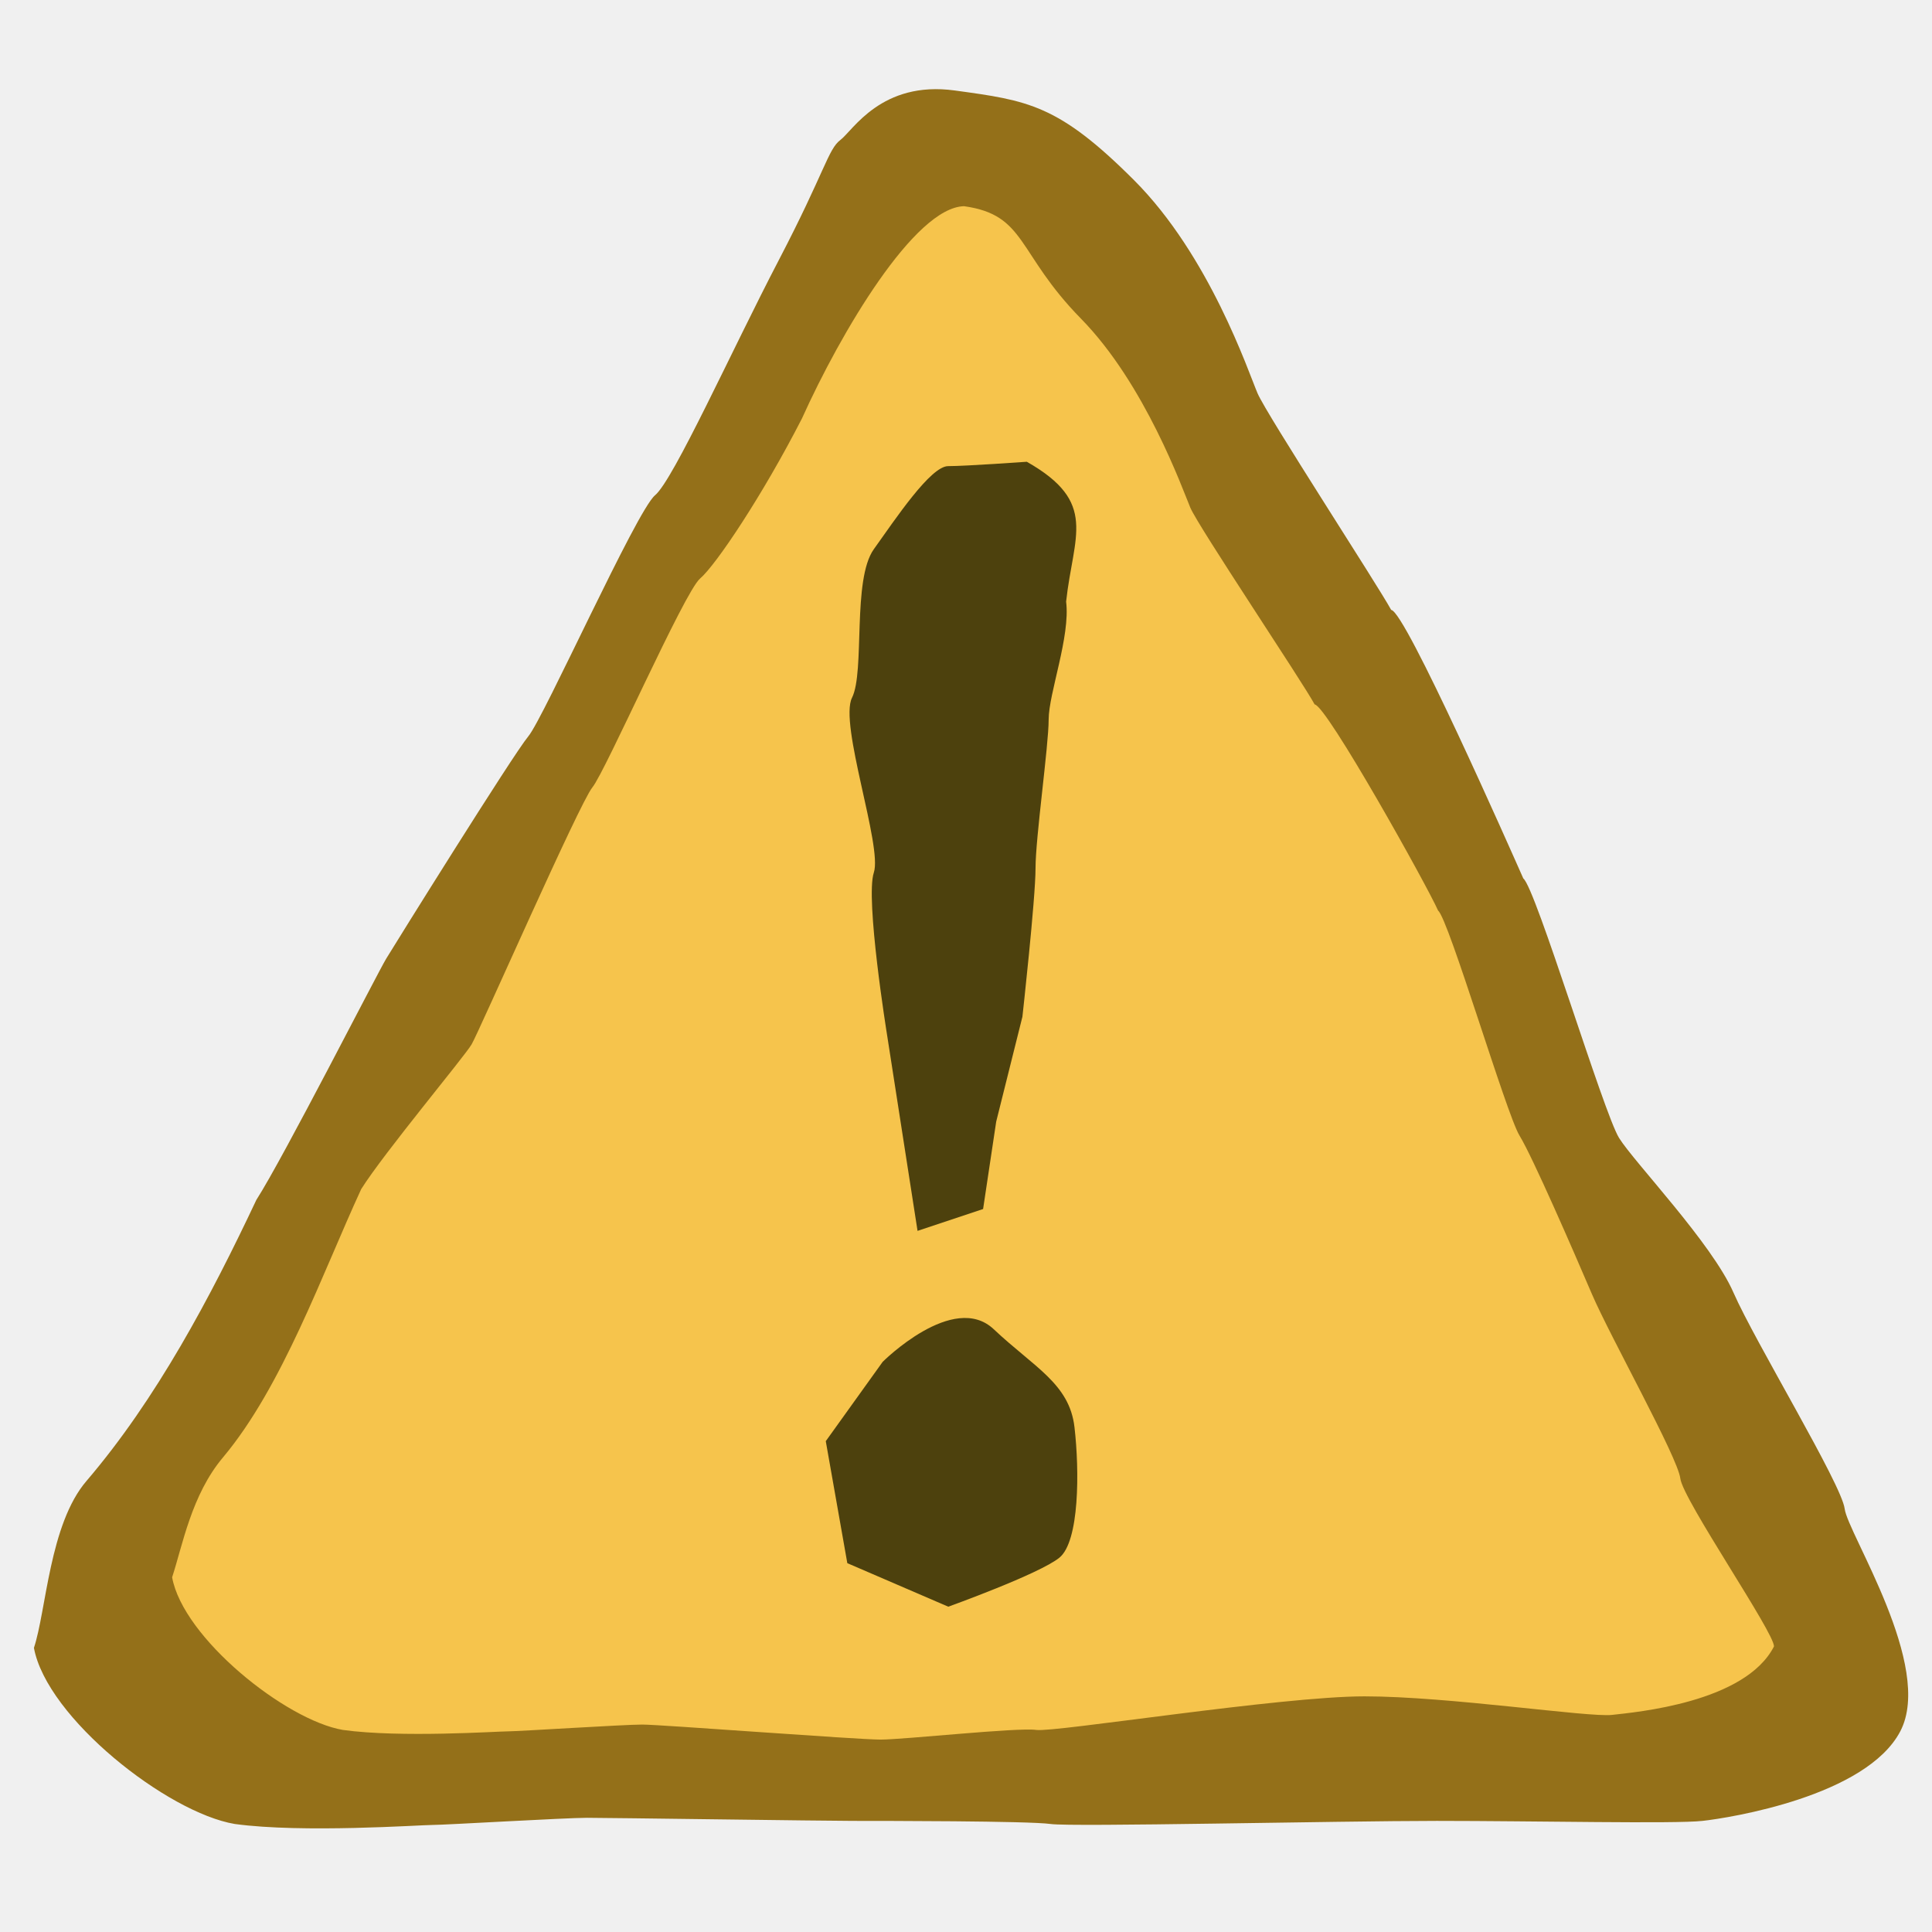
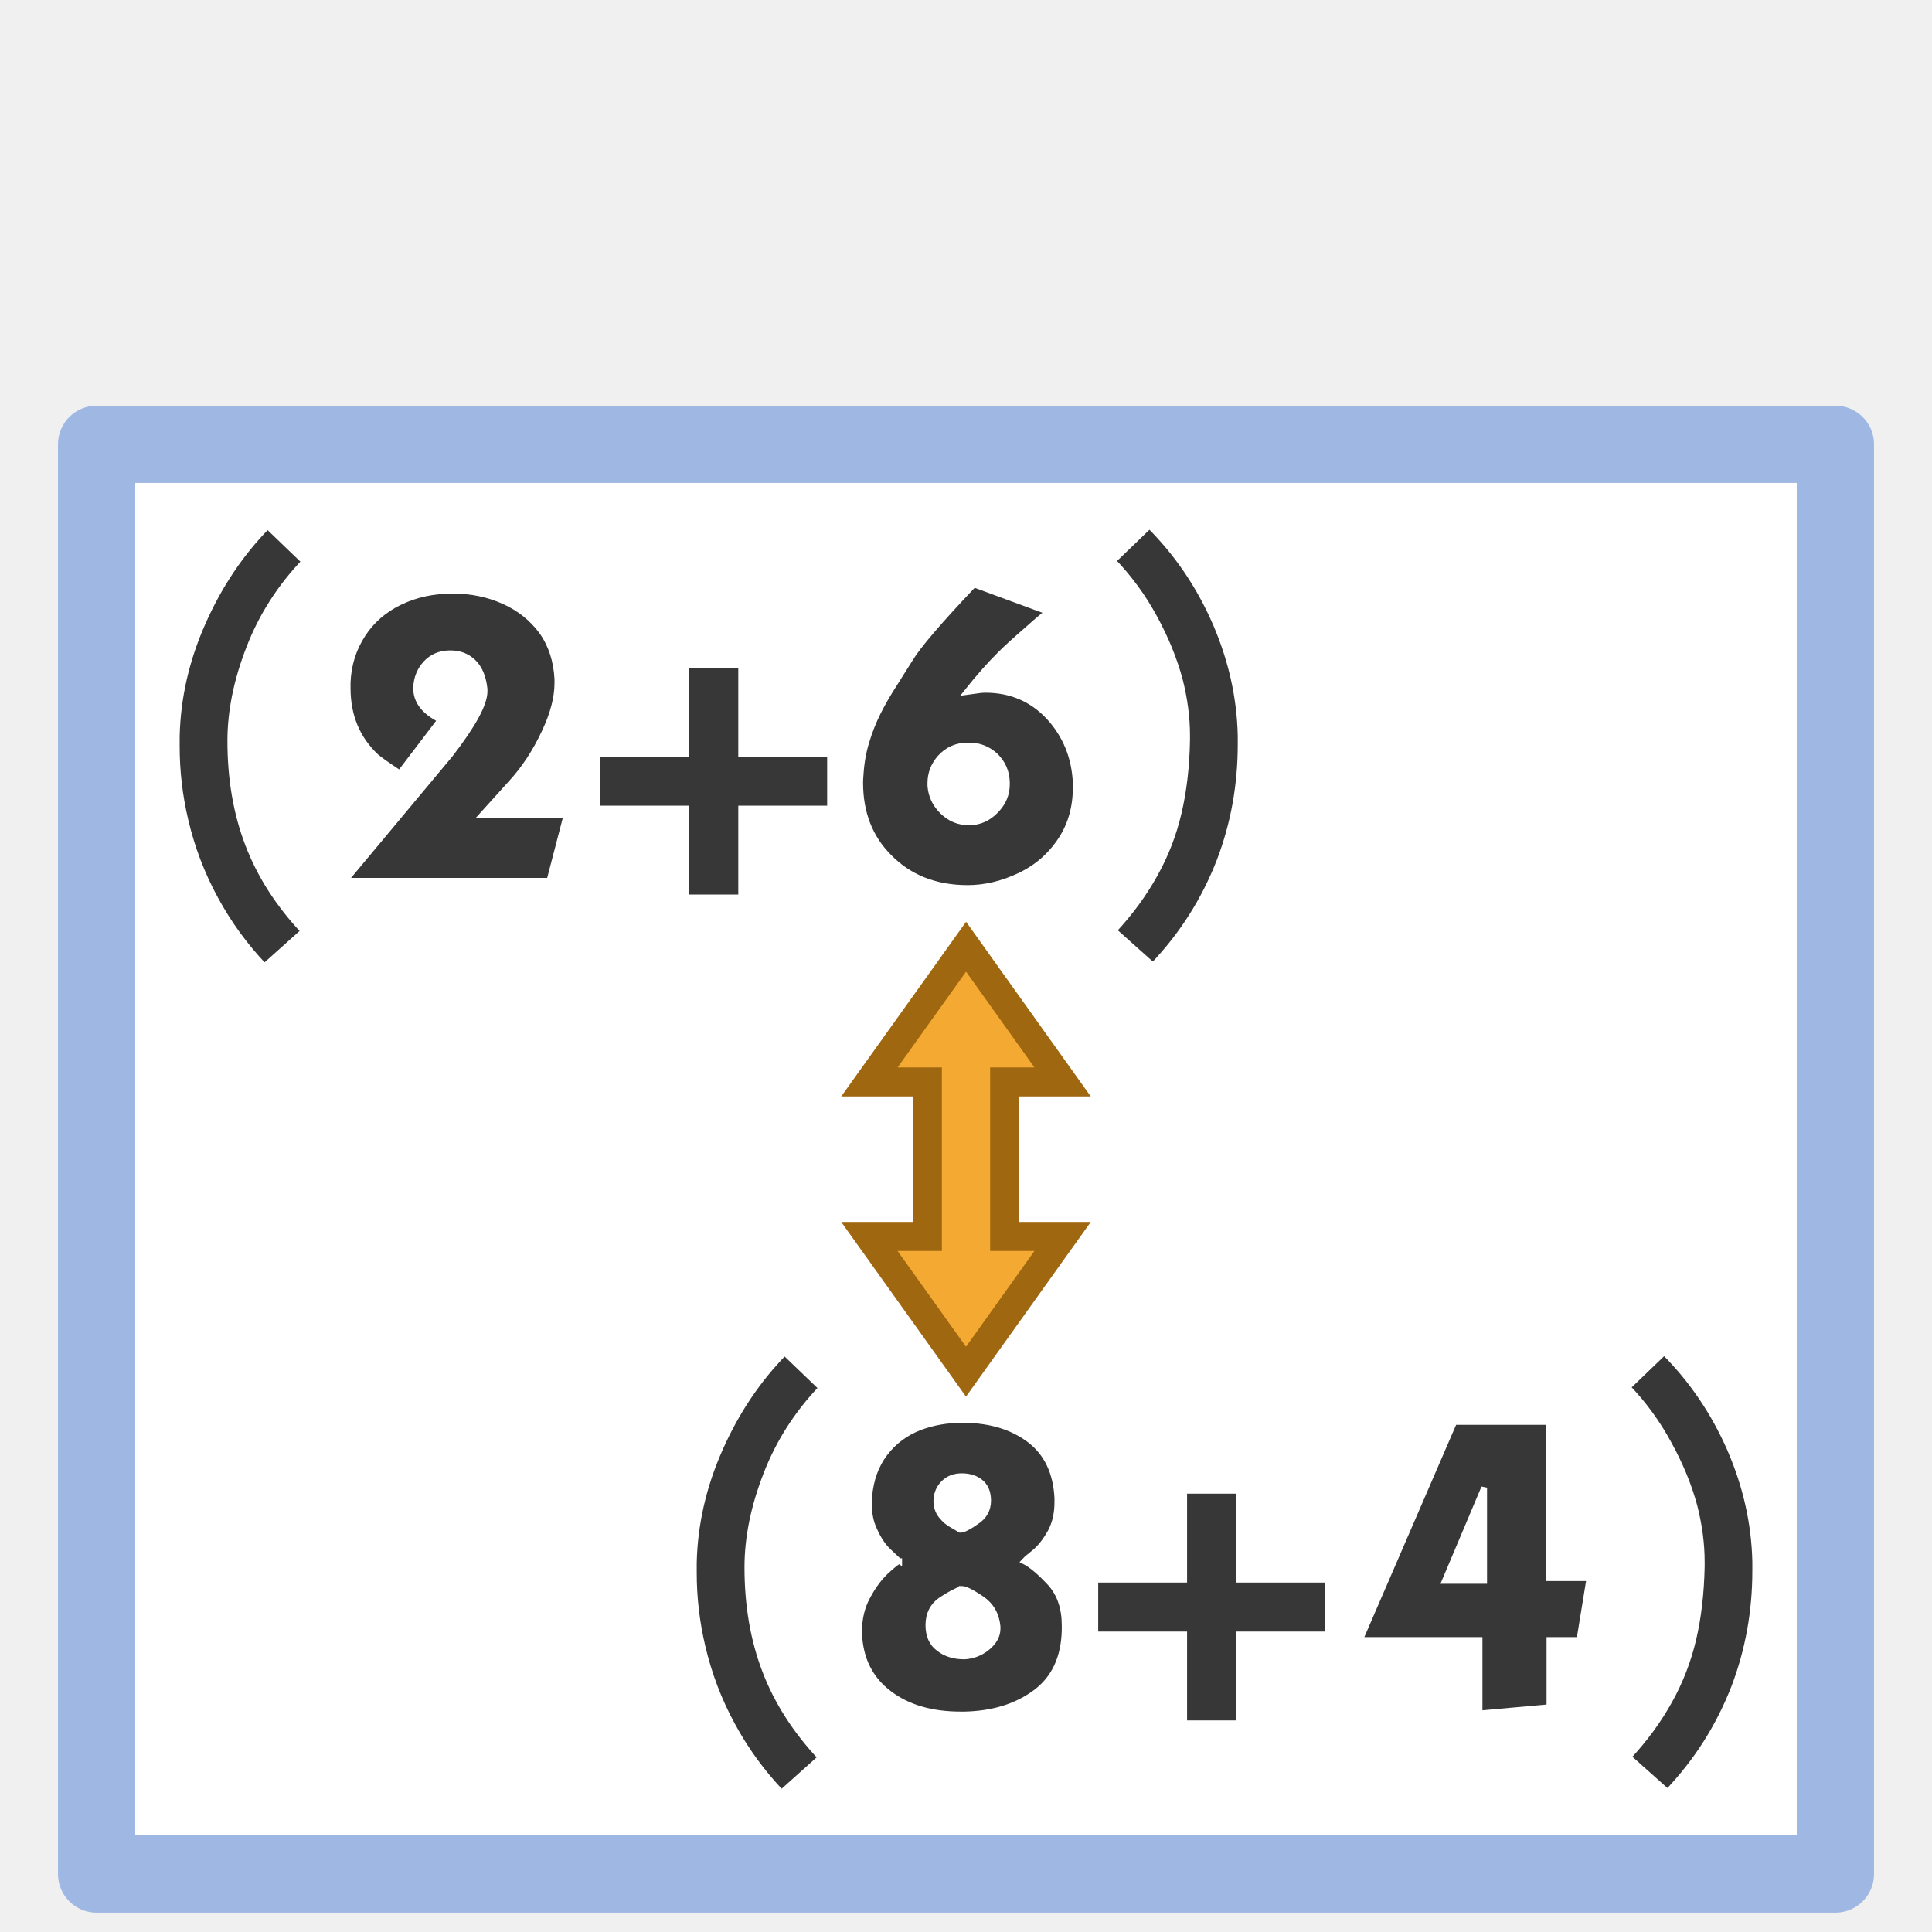
- <svg xmlns="http://www.w3.org/2000/svg" width="100" height="100" version="1.0">
-   <g>
-     <path style="fill:#947019;fill-opacity:1;fill-rule:evenodd;stroke:none" d="M13.272 62.102c1.4-2.18 6.259-11.724 6.718-12.482.459-.758 6.557-10.55 7.357-11.51.8-.959 5.598-11.675 6.557-12.474.96-.8 3.999-7.557 6.398-12.156C42.7 8.882 42.86 7.723 43.5 7.243c.64-.48 2.119-3.08 5.917-2.56 3.799.52 5.358.72 9.277 4.639 3.918 3.918 5.918 9.916 6.397 11.036.48 1.12 6.197 9.892 6.916 11.211.72.04 6.2 12.46 6.839 13.899.64.48 4.158 12.155 4.958 13.435.8 1.28 4.798 5.438 5.918 7.997s5.598 9.916 5.758 11.195c.16 1.28 4.638 8.157 2.879 11.516-1.76 3.359-8.797 4.478-10.237 4.638-1.439.16-8.636 0-13.754 0s-18.873.32-19.993.16c-1.12-.16-8.796-.16-10.236-.16-1.439 0-12.635-.16-13.754-.16-1.12 0-7.357.37-7.997.37-.64 0-6.718.43-10.236-.05-3.486-.585-9.73-5.496-10.396-9.116.64-1.92.8-6.398 2.719-8.637 3.631-4.244 6.43-9.534 8.796-14.554z" />
-     <path style="fill:#f6c44c;fill-opacity:1;fill-rule:evenodd;stroke:none" d="M18.697 61.546c1.19-1.889 5.32-6.828 5.71-7.484.39-.657 5.574-12.473 6.253-13.305.68-.831 4.758-10.117 5.574-10.81.816-.692 3.239-4.309 5.278-8.293 1.992-4.423 5.824-10.92 8.388-10.981 3.229.45 2.718 2.422 6.048 5.817s5.256 8.819 5.664 9.789c.408.97 5.821 9.039 6.433 10.182.612.035 5.845 9.424 6.39 10.671.543.416 3.534 10.533 4.213 11.642.68 1.109 2.8 5.991 3.75 8.209.952 2.217 4.439 8.432 4.575 9.541.136 1.109 4.902 8.028 4.846 8.699-1.495 2.91-7.157 3.4-8.38 3.54-1.224.138-8.461-.96-12.811-.96s-16.042 1.876-16.993 1.738c-.952-.139-6.837.5-8.06.5-1.224 0-11.38-.778-12.332-.778-.951 0-6.413.352-6.957.352-.544 0-5.55.341-8.54-.074-2.963-.508-8.27-4.763-8.837-7.9.544-1.663 1-4.264 2.631-6.204 3.087-3.678 5.147-9.541 7.157-13.891z" />
-     <path style="fill:#4d410d;fill-opacity:1;fill-rule:evenodd;stroke:none" d="m47.492 63.71-1.583-10.178s-1.131-7.012-.679-8.37c.452-1.356-1.81-7.69-1.13-9.047.678-1.357 0-6.107 1.13-7.69 1.131-1.583 2.94-4.298 3.845-4.298.905 0 4.072-.226 4.072-.226 3.708 2.101 2.408 3.8 2.035 7.238.227 1.81-.904 4.75-.904 6.107 0 1.357-.679 6.107-.679 7.69 0 1.584-.679 7.69-.679 7.69l-1.357 5.43-.678 4.523-3.393 1.131z" />
-     <path style="fill:#4d410d;fill-opacity:1;fill-rule:evenodd;stroke:none" d="M45.686 70.49s3.658-3.66 5.749-1.69c2.09 1.972 3.919 2.817 4.18 5.07.261 2.252.261 5.913-.784 6.758-1.045.845-5.748 2.534-5.748 2.534l-5.226-2.253-1.115-6.315 2.944-4.104z" />
+ <svg xmlns="http://www.w3.org/2000/svg" width="100" height="100" viewBox="0 0 26.458 26.458" version="1.1" id="svg881">
+   <rect style="fill:#fff;fill-opacity:1;stroke:#9fb8e3;stroke-width:1.058;stroke-linejoin:round;stroke-miterlimit:4;stroke-dasharray:none;stroke-opacity:1" id="rect1566" width="23.812" height="19.579" x="1.323" y="6.085" />
+   <g id="g908-6" transform="translate(-3.454 3.501)">
+     <rect style="fill:#373737;fill-opacity:1;stroke:#373737;stroke-width:.265;stroke-linecap:butt;stroke-linejoin:miter;stroke-miterlimit:4;stroke-dasharray:none;stroke-opacity:1" id="rect839-6-6-7" width="2.84" height="0.406" x="11.809" y="6.994" />
+     <rect style="fill:#373737;fill-opacity:1;stroke:#373737;stroke-width:.265;stroke-linecap:butt;stroke-linejoin:miter;stroke-miterlimit:4;stroke-dasharray:none;stroke-opacity:1" id="rect839-3-7-7-5" width="2.84" height="0.406" x="-8.617" y="13.026" transform="rotate(-90)" />
  </g>
+   <path d="m3.664 7.204.505.486q-.505.53-.757 1.186-.258.662-.258 1.27 0 .782.243 1.416.243.638.762 1.19l-.538.482q-.4-.42-.672-.924-.276-.505-.41-1.077-.118-.5-.118-1.01v-.142q.019-.796.357-1.557.338-.763.886-1.32z" style="font-size:4.763px;line-height:1.25;font-family:kabel;-inkscape-font-specification:kabel;fill:#373737;fill-opacity:1;stroke:#fff;stroke-width:.079;stroke-miterlimit:4;stroke-dasharray:none;stroke-opacity:1" id="path852" />
+   <path d="m4.723 12.062 1.443-1.73q.47-.608.47-.865v-.03q-.027-.252-.16-.375-.124-.115-.3-.115h-.029q-.19.005-.315.138-.123.134-.133.325v.018q0 .262.333.43l-.557.732q-.005-.005-.114-.076-.11-.072-.21-.152-.39-.367-.39-.938v-.077q.014-.362.205-.657.186-.29.518-.448.32-.152.705-.152h.02q.37 0 .69.143.32.143.52.414.194.272.214.652v.057q0 .296-.172.663-.19.41-.462.705l-.4.443h1.158l-.233.895z" style="font-size:4.763px;line-height:1.25;font-family:kabel;-inkscape-font-specification:kabel;fill:#373737;fill-opacity:1;stroke:#fff;stroke-width:.079;stroke-miterlimit:4;stroke-dasharray:none;stroke-opacity:1" id="path854" />
+   <path d="m13.337 8.004 1.024.377q-.034.009-.29.238-.262.228-.37.337-.217.215-.46.52l.072-.01.105-.014q.034-.005.077-.005.523 0 .87.372.344.376.367.905v.057q0 .409-.2.715-.214.328-.566.495-.357.17-.714.17-.663 0-1.08-.428-.392-.395-.392-1.014 0-.048.005-.1.014-.248.08-.462.063-.21.158-.4.095-.19.228-.395l.21-.334q.162-.272.876-1.024zm-.096 2.206q-.218.004-.366.166-.134.152-.134.348v.038q.016.205.168.352.152.148.361.148.214 0 .371-.166.148-.154.148-.354v-.028q-.005-.22-.166-.372-.153-.132-.343-.132z" style="font-size:4.763px;line-height:1.25;font-family:kabel;-inkscape-font-specification:kabel;fill:#373737;fill-opacity:1;stroke:#fff;stroke-width:.079;stroke-miterlimit:4;stroke-dasharray:none;stroke-opacity:1" id="path858" />
+   <path d="M16.99 10.071v.124q0 .833-.285 1.586-.315.815-.915 1.442l-.538-.48q.338-.363.562-.767.224-.4.328-.848.105-.447.115-.99v-.067q0-.367-.1-.761-.115-.425-.348-.853-.233-.429-.567-.776l.5-.482q.568.567.9 1.325.33.761.348 1.547z" style="font-size:4.763px;line-height:1.25;font-family:kabel;-inkscape-font-specification:kabel;fill:#373737;fill-opacity:1;stroke:#fff;stroke-width:.079;stroke-miterlimit:4;stroke-dasharray:none;stroke-opacity:1" id="path860" />
+   <path d="m10.745 18.522.505.485q-.505.53-.757 1.186-.258.662-.258 1.271 0 .781.243 1.415.243.638.762 1.19l-.538.482q-.4-.42-.672-.924-.276-.505-.41-1.077-.118-.5-.118-1.01v-.142q.019-.796.357-1.557.338-.763.886-1.32z" style="font-size:4.763px;line-height:1.25;font-family:kabel;-inkscape-font-specification:kabel;fill:#373737;fill-opacity:1;stroke:#fff;stroke-width:.079;stroke-miterlimit:4;stroke-dasharray:none;stroke-opacity:1" id="path862" />
+   <path d="M13.152 20.95q.062 0 .223-.114.157-.104.157-.286v-.01q-.004-.16-.104-.242-.1-.082-.257-.082-.148 0-.243.091-.1.095-.105.243v.01q0 .109.066.195.072.09.157.133zm.019.81q-.114.038-.286.152-.171.12-.171.343 0 .215.143.32.137.109.347.109.119-.005.228-.062.105-.057.172-.148.057-.08.057-.172v-.028q-.024-.247-.22-.38-.2-.135-.27-.135zm-.857-.38q-.01-.006-.13-.12-.123-.11-.21-.305-.075-.157-.075-.366 0-.044.004-.091.03-.352.215-.595.186-.244.48-.357.268-.1.568-.1h.057q.529.009.88.275.349.268.377.79v.062q0 .22-.085.391-.105.195-.234.3-.13.105-.138.115.152.076.367.31.19.218.19.57v.068q-.014.566-.4.852-.385.286-.966.3h-.057q-.596 0-.972-.281-.4-.296-.42-.833v-.02q0-.27.115-.481.114-.214.262-.352.147-.133.172-.133z" style="font-size:4.763px;line-height:1.25;font-family:kabel;-inkscape-font-specification:kabel;fill:#373737;fill-opacity:1;stroke:#fff;stroke-width:.079;stroke-miterlimit:4;stroke-dasharray:none;stroke-opacity:1" id="path864" />
+   <g id="g876-3-3" transform="translate(10.913 3.619)">
+     <g id="g908-5" transform="translate(-7.55 11.192)">
+       <rect style="fill:#373737;fill-opacity:1;stroke:#373737;stroke-width:.265;stroke-linecap:butt;stroke-linejoin:miter;stroke-miterlimit:4;stroke-dasharray:none;stroke-opacity:1" id="rect839-6-6-6" width="2.84" height="0.406" x="11.809" y="6.994" />
+       <rect style="fill:#373737;fill-opacity:1;stroke:#373737;stroke-width:.265;stroke-linecap:butt;stroke-linejoin:miter;stroke-miterlimit:4;stroke-dasharray:none;stroke-opacity:1" id="rect839-3-7-7-2" width="2.84" height="0.406" x="-8.617" y="13.026" transform="rotate(-90)" />
+     </g>
+   </g>
+   <path d="M19.915 19.473h1.295v2.139h.557l-.138.847h-.41v.92l-.957.086v-1.006h-1.638zm.41 2.177v-1.277l-.539 1.277z" style="font-size:4.763px;line-height:1.25;font-family:kabel;-inkscape-font-specification:kabel;fill:#373737;fill-opacity:1;stroke:#fff;stroke-width:.079;stroke-miterlimit:4;stroke-dasharray:none;stroke-opacity:1" id="path868" />
+   <path d="M24.037 21.388v.124q0 .833-.285 1.586-.315.815-.915 1.443l-.538-.48q.338-.363.563-.768.223-.4.328-.848.104-.447.115-.99v-.067q0-.367-.1-.761-.115-.425-.35-.852-.232-.43-.565-.777l.5-.481q.567.566.9 1.324.33.761.347 1.547z" style="font-size:4.763px;line-height:1.25;font-family:kabel;-inkscape-font-specification:kabel;fill:#373737;fill-opacity:1;stroke:#fff;stroke-width:.079;stroke-miterlimit:4;stroke-dasharray:none;stroke-opacity:1" id="path870" />
+   <path id="rect1024" style="opacity:.999;fill:#f4a932;fill-opacity:1;stroke:#9f6710;stroke-width:.397;stroke-miterlimit:4;stroke-dasharray:none;stroke-opacity:1" d="m13.23 12.965-1.324 1.852h.794v2.116h-.794l1.323 1.852 1.323-1.852h-.794v-2.116h.794z" />
</svg>
